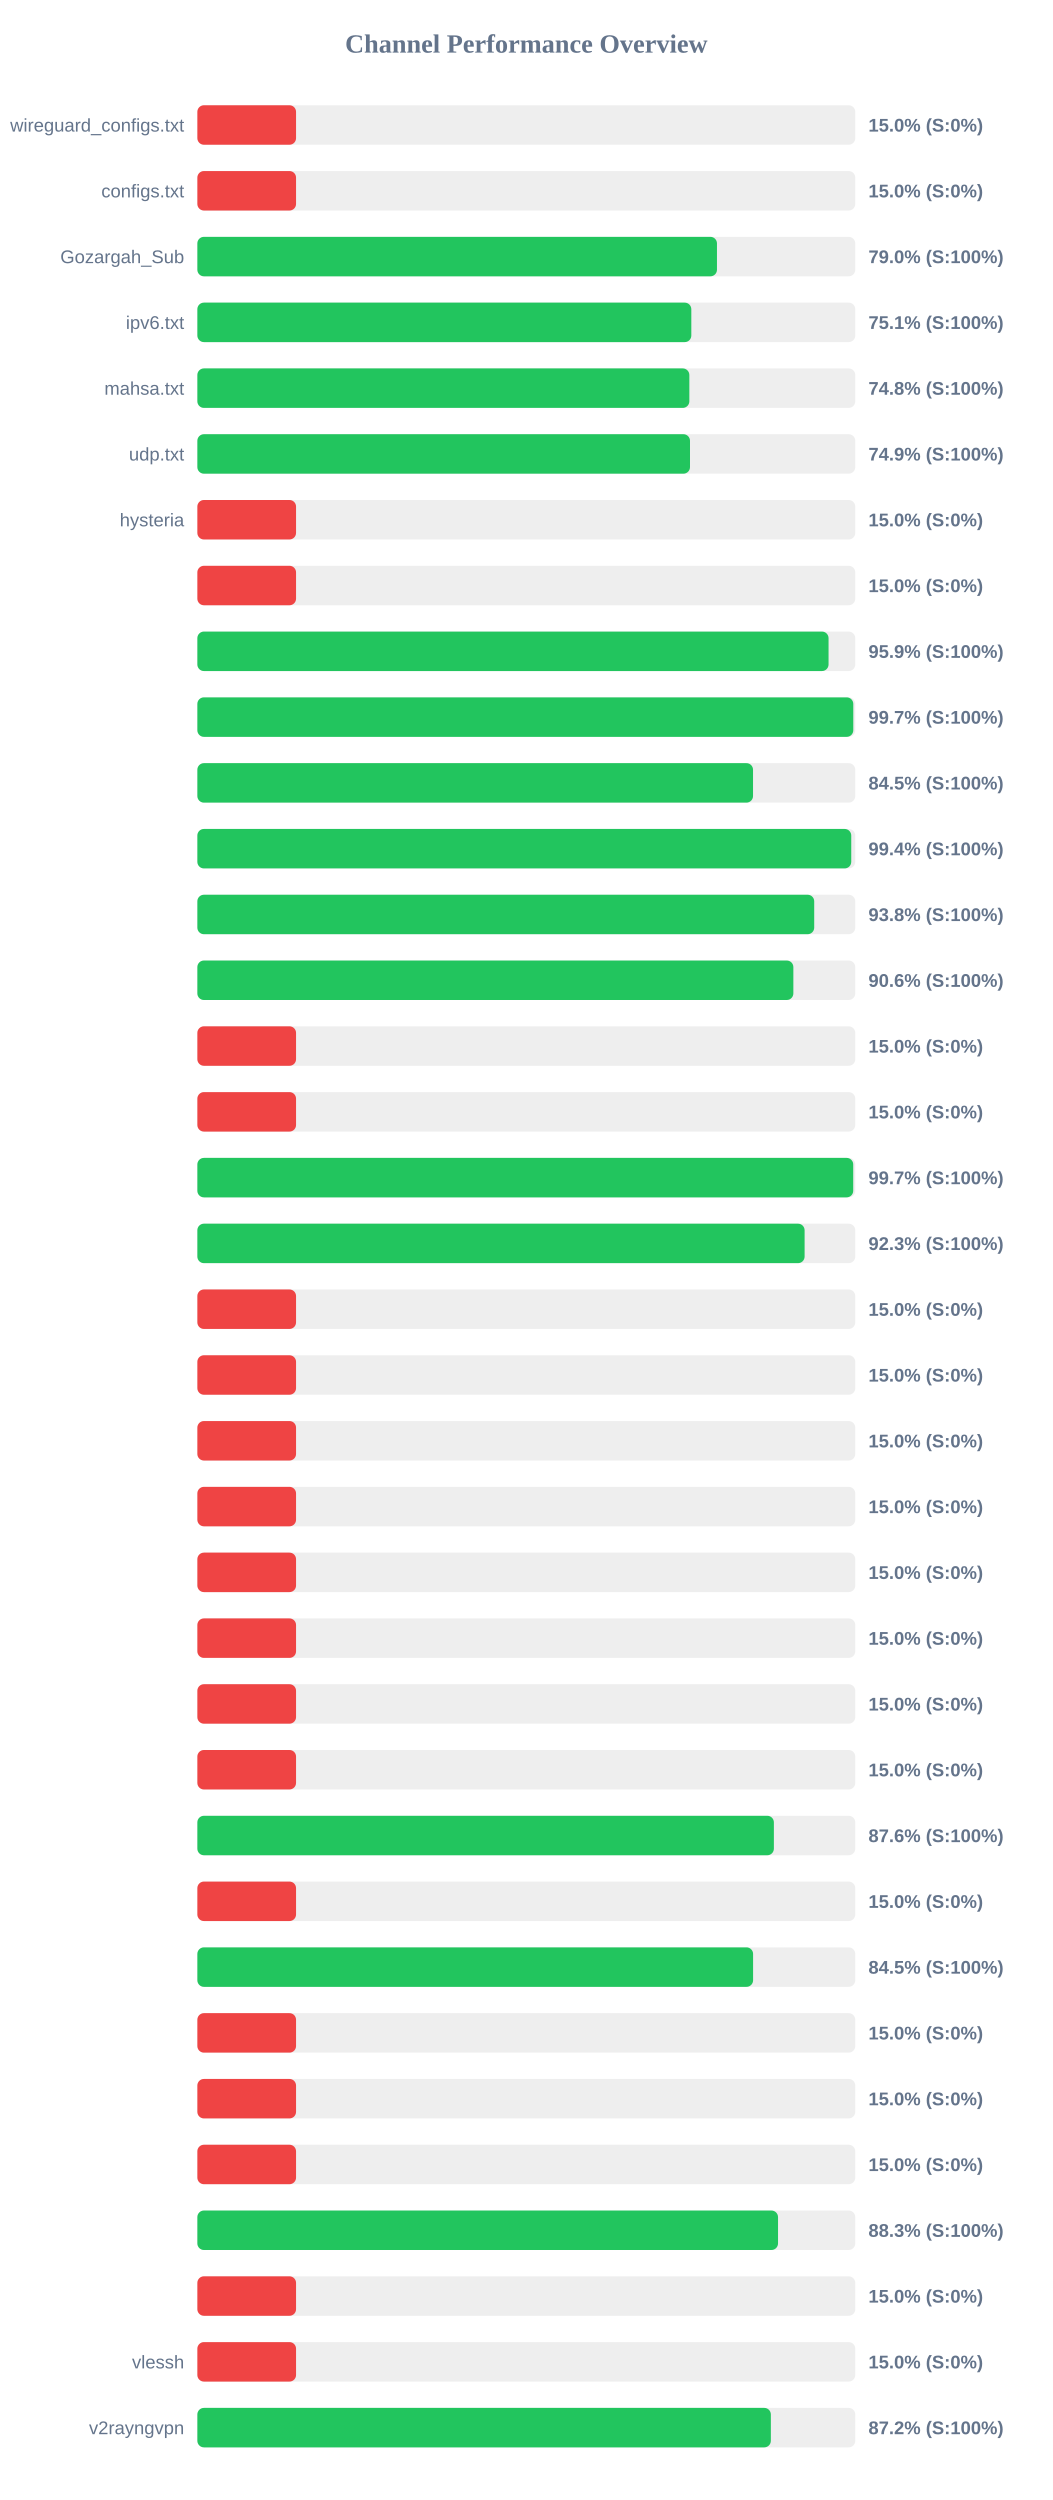
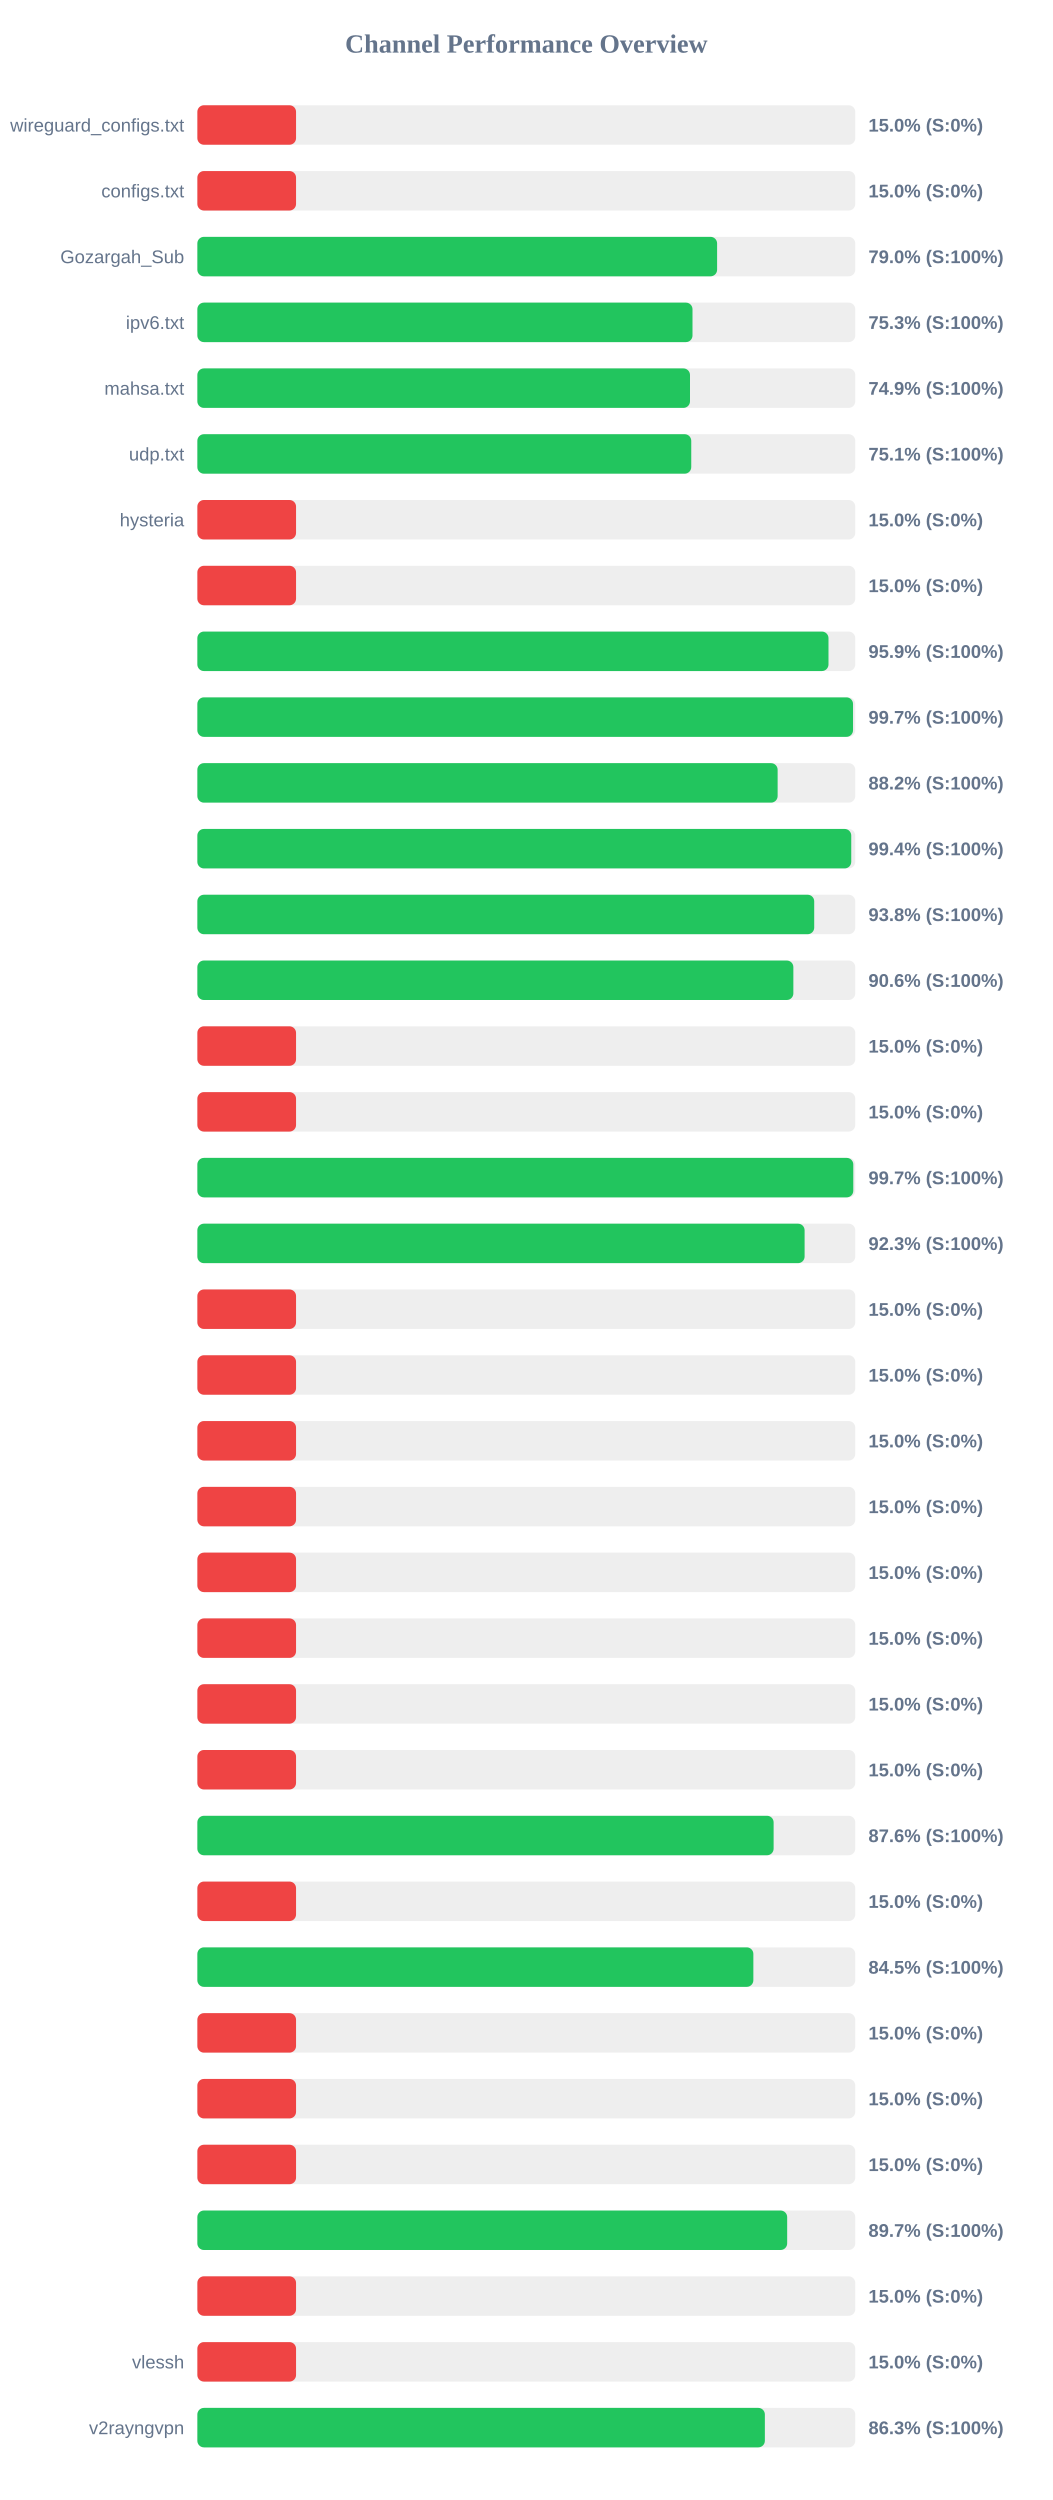
<svg xmlns="http://www.w3.org/2000/svg" width="800" height="1900" version="1.1">
  <style>
        .row { font: 14px Arial; fill: #64748b; }
        .score { font: bold 14px Arial; fill: #64748b; }
    </style>
  <text x="400" y="40" text-anchor="middle" font-size="20px" font-weight="bold" fill="#64748b">Channel Performance Overview</text>
  <rect x="150" y="80" width="500" height="30" fill="#eee" rx="5" />
  <rect x="150" y="80" width="75.0" height="30" fill="#ef4444" rx="5" />
  <text x="140" y="100" text-anchor="end" class="row">wireguard_configs.txt</text>
  <text x="660" y="100" text-anchor="start" class="score">15.0% (S:0%)</text>
  <rect x="150" y="130" width="500" height="30" fill="#eee" rx="5" />
  <rect x="150" y="130" width="75.0" height="30" fill="#ef4444" rx="5" />
  <text x="140" y="150" text-anchor="end" class="row">configs.txt</text>
  <text x="660" y="150" text-anchor="start" class="score">15.0% (S:0%)</text>
  <rect x="150" y="180" width="500" height="30" fill="#eee" rx="5" />
-   <rect x="150" y="180" width="394.9" height="30" fill="#22c55e" rx="5" />
+   <rect x="150" y="180" width="395.0" height="30" fill="#22c55e" rx="5" />
  <text x="140" y="200" text-anchor="end" class="row">Gozargah_Sub</text>
  <text x="660" y="200" text-anchor="start" class="score">79.0% (S:100%)</text>
  <rect x="150" y="230" width="500" height="30" fill="#eee" rx="5" />
-   <rect x="150" y="230" width="375.4" height="30" fill="#22c55e" rx="5" />
+   <rect x="150" y="230" width="376.3" height="30" fill="#22c55e" rx="5" />
  <text x="140" y="250" text-anchor="end" class="row">ipv6.txt</text>
-   <text x="660" y="250" text-anchor="start" class="score">75.1% (S:100%)</text>
+   <text x="660" y="250" text-anchor="start" class="score">75.3% (S:100%)</text>
  <rect x="150" y="280" width="500" height="30" fill="#eee" rx="5" />
-   <rect x="150" y="280" width="373.9" height="30" fill="#22c55e" rx="5" />
+   <rect x="150" y="280" width="374.4" height="30" fill="#22c55e" rx="5" />
  <text x="140" y="300" text-anchor="end" class="row">mahsa.txt</text>
-   <text x="660" y="300" text-anchor="start" class="score">74.8% (S:100%)</text>
+   <text x="660" y="300" text-anchor="start" class="score">74.9% (S:100%)</text>
  <rect x="150" y="330" width="500" height="30" fill="#eee" rx="5" />
-   <rect x="150" y="330" width="374.4" height="30" fill="#22c55e" rx="5" />
+   <rect x="150" y="330" width="375.35" height="30" fill="#22c55e" rx="5" />
  <text x="140" y="350" text-anchor="end" class="row">udp.txt</text>
-   <text x="660" y="350" text-anchor="start" class="score">74.9% (S:100%)</text>
+   <text x="660" y="350" text-anchor="start" class="score">75.1% (S:100%)</text>
  <rect x="150" y="380" width="500" height="30" fill="#eee" rx="5" />
  <rect x="150" y="380" width="75.0" height="30" fill="#ef4444" rx="5" />
  <text x="140" y="400" text-anchor="end" class="row">hysteria</text>
  <text x="660" y="400" text-anchor="start" class="score">15.0% (S:0%)</text>
  <rect x="150" y="430" width="500" height="30" fill="#eee" rx="5" />
  <rect x="150" y="430" width="75.0" height="30" fill="#ef4444" rx="5" />
  <text x="140" y="450" text-anchor="end" class="row" />
  <text x="660" y="450" text-anchor="start" class="score">15.0% (S:0%)</text>
  <rect x="150" y="480" width="500" height="30" fill="#eee" rx="5" />
-   <rect x="150" y="480" width="479.7" height="30" fill="#22c55e" rx="5" />
+   <rect x="150" y="480" width="479.65" height="30" fill="#22c55e" rx="5" />
  <text x="140" y="500" text-anchor="end" class="row" />
  <text x="660" y="500" text-anchor="start" class="score">95.9% (S:100%)</text>
  <rect x="150" y="530" width="500" height="30" fill="#eee" rx="5" />
-   <rect x="150" y="530" width="498.5" height="30" fill="#22c55e" rx="5" />
+   <rect x="150" y="530" width="498.3" height="30" fill="#22c55e" rx="5" />
  <text x="140" y="550" text-anchor="end" class="row" />
  <text x="660" y="550" text-anchor="start" class="score">99.7% (S:100%)</text>
  <rect x="150" y="580" width="500" height="30" fill="#eee" rx="5" />
-   <rect x="150" y="580" width="422.3" height="30" fill="#22c55e" rx="5" />
+   <rect x="150" y="580" width="441.0" height="30" fill="#22c55e" rx="5" />
  <text x="140" y="600" text-anchor="end" class="row" />
-   <text x="660" y="600" text-anchor="start" class="score">84.5% (S:100%)</text>
+   <text x="660" y="600" text-anchor="start" class="score">88.2% (S:100%)</text>
  <rect x="150" y="630" width="500" height="30" fill="#eee" rx="5" />
  <rect x="150" y="630" width="496.95" height="30" fill="#22c55e" rx="5" />
  <text x="140" y="650" text-anchor="end" class="row" />
  <text x="660" y="650" text-anchor="start" class="score">99.4% (S:100%)</text>
  <rect x="150" y="680" width="500" height="30" fill="#eee" rx="5" />
  <rect x="150" y="680" width="468.8" height="30" fill="#22c55e" rx="5" />
  <text x="140" y="700" text-anchor="end" class="row" />
  <text x="660" y="700" text-anchor="start" class="score">93.8% (S:100%)</text>
  <rect x="150" y="730" width="500" height="30" fill="#eee" rx="5" />
  <rect x="150" y="730" width="452.95" height="30" fill="#22c55e" rx="5" />
  <text x="140" y="750" text-anchor="end" class="row" />
  <text x="660" y="750" text-anchor="start" class="score">90.6% (S:100%)</text>
  <rect x="150" y="780" width="500" height="30" fill="#eee" rx="5" />
  <rect x="150" y="780" width="75.0" height="30" fill="#ef4444" rx="5" />
  <text x="140" y="800" text-anchor="end" class="row" />
  <text x="660" y="800" text-anchor="start" class="score">15.0% (S:0%)</text>
  <rect x="150" y="830" width="500" height="30" fill="#eee" rx="5" />
  <rect x="150" y="830" width="75.0" height="30" fill="#ef4444" rx="5" />
  <text x="140" y="850" text-anchor="end" class="row" />
  <text x="660" y="850" text-anchor="start" class="score">15.0% (S:0%)</text>
  <rect x="150" y="880" width="500" height="30" fill="#eee" rx="5" />
-   <rect x="150" y="880" width="498.45" height="30" fill="#22c55e" rx="5" />
+   <rect x="150" y="880" width="498.5" height="30" fill="#22c55e" rx="5" />
  <text x="140" y="900" text-anchor="end" class="row" />
  <text x="660" y="900" text-anchor="start" class="score">99.7% (S:100%)</text>
  <rect x="150" y="930" width="500" height="30" fill="#eee" rx="5" />
  <rect x="150" y="930" width="461.5" height="30" fill="#22c55e" rx="5" />
  <text x="140" y="950" text-anchor="end" class="row" />
  <text x="660" y="950" text-anchor="start" class="score">92.3% (S:100%)</text>
  <rect x="150" y="980" width="500" height="30" fill="#eee" rx="5" />
  <rect x="150" y="980" width="75.0" height="30" fill="#ef4444" rx="5" />
  <text x="140" y="1000" text-anchor="end" class="row" />
  <text x="660" y="1000" text-anchor="start" class="score">15.0% (S:0%)</text>
  <rect x="150" y="1030" width="500" height="30" fill="#eee" rx="5" />
  <rect x="150" y="1030" width="75.0" height="30" fill="#ef4444" rx="5" />
  <text x="140" y="1050" text-anchor="end" class="row" />
  <text x="660" y="1050" text-anchor="start" class="score">15.0% (S:0%)</text>
  <rect x="150" y="1080" width="500" height="30" fill="#eee" rx="5" />
  <rect x="150" y="1080" width="75.0" height="30" fill="#ef4444" rx="5" />
  <text x="140" y="1100" text-anchor="end" class="row" />
  <text x="660" y="1100" text-anchor="start" class="score">15.0% (S:0%)</text>
  <rect x="150" y="1130" width="500" height="30" fill="#eee" rx="5" />
  <rect x="150" y="1130" width="75.0" height="30" fill="#ef4444" rx="5" />
  <text x="140" y="1150" text-anchor="end" class="row" />
  <text x="660" y="1150" text-anchor="start" class="score">15.0% (S:0%)</text>
  <rect x="150" y="1180" width="500" height="30" fill="#eee" rx="5" />
  <rect x="150" y="1180" width="75.0" height="30" fill="#ef4444" rx="5" />
  <text x="140" y="1200" text-anchor="end" class="row" />
  <text x="660" y="1200" text-anchor="start" class="score">15.0% (S:0%)</text>
  <rect x="150" y="1230" width="500" height="30" fill="#eee" rx="5" />
  <rect x="150" y="1230" width="75.0" height="30" fill="#ef4444" rx="5" />
  <text x="140" y="1250" text-anchor="end" class="row" />
  <text x="660" y="1250" text-anchor="start" class="score">15.0% (S:0%)</text>
  <rect x="150" y="1280" width="500" height="30" fill="#eee" rx="5" />
  <rect x="150" y="1280" width="75.0" height="30" fill="#ef4444" rx="5" />
  <text x="140" y="1300" text-anchor="end" class="row" />
  <text x="660" y="1300" text-anchor="start" class="score">15.0% (S:0%)</text>
  <rect x="150" y="1330" width="500" height="30" fill="#eee" rx="5" />
  <rect x="150" y="1330" width="75.0" height="30" fill="#ef4444" rx="5" />
  <text x="140" y="1350" text-anchor="end" class="row" />
  <text x="660" y="1350" text-anchor="start" class="score">15.0% (S:0%)</text>
  <rect x="150" y="1380" width="500" height="30" fill="#eee" rx="5" />
-   <rect x="150" y="1380" width="438.15" height="30" fill="#22c55e" rx="5" />
+   <rect x="150" y="1380" width="437.95" height="30" fill="#22c55e" rx="5" />
  <text x="140" y="1400" text-anchor="end" class="row" />
  <text x="660" y="1400" text-anchor="start" class="score">87.6% (S:100%)</text>
  <rect x="150" y="1430" width="500" height="30" fill="#eee" rx="5" />
  <rect x="150" y="1430" width="75.0" height="30" fill="#ef4444" rx="5" />
  <text x="140" y="1450" text-anchor="end" class="row" />
  <text x="660" y="1450" text-anchor="start" class="score">15.0% (S:0%)</text>
  <rect x="150" y="1480" width="500" height="30" fill="#eee" rx="5" />
-   <rect x="150" y="1480" width="422.35" height="30" fill="#22c55e" rx="5" />
+   <rect x="150" y="1480" width="422.55" height="30" fill="#22c55e" rx="5" />
  <text x="140" y="1500" text-anchor="end" class="row" />
  <text x="660" y="1500" text-anchor="start" class="score">84.5% (S:100%)</text>
  <rect x="150" y="1530" width="500" height="30" fill="#eee" rx="5" />
  <rect x="150" y="1530" width="75.0" height="30" fill="#ef4444" rx="5" />
  <text x="140" y="1550" text-anchor="end" class="row" />
  <text x="660" y="1550" text-anchor="start" class="score">15.0% (S:0%)</text>
  <rect x="150" y="1580" width="500" height="30" fill="#eee" rx="5" />
  <rect x="150" y="1580" width="75.0" height="30" fill="#ef4444" rx="5" />
  <text x="140" y="1600" text-anchor="end" class="row" />
  <text x="660" y="1600" text-anchor="start" class="score">15.0% (S:0%)</text>
  <rect x="150" y="1630" width="500" height="30" fill="#eee" rx="5" />
  <rect x="150" y="1630" width="75.0" height="30" fill="#ef4444" rx="5" />
  <text x="140" y="1650" text-anchor="end" class="row" />
  <text x="660" y="1650" text-anchor="start" class="score">15.0% (S:0%)</text>
  <rect x="150" y="1680" width="500" height="30" fill="#eee" rx="5" />
-   <rect x="150" y="1680" width="441.3" height="30" fill="#22c55e" rx="5" />
+   <rect x="150" y="1680" width="448.25" height="30" fill="#22c55e" rx="5" />
  <text x="140" y="1700" text-anchor="end" class="row" />
-   <text x="660" y="1700" text-anchor="start" class="score">88.3% (S:100%)</text>
+   <text x="660" y="1700" text-anchor="start" class="score">89.7% (S:100%)</text>
  <rect x="150" y="1730" width="500" height="30" fill="#eee" rx="5" />
  <rect x="150" y="1730" width="75.0" height="30" fill="#ef4444" rx="5" />
  <text x="140" y="1750" text-anchor="end" class="row" />
  <text x="660" y="1750" text-anchor="start" class="score">15.0% (S:0%)</text>
  <rect x="150" y="1780" width="500" height="30" fill="#eee" rx="5" />
  <rect x="150" y="1780" width="75.0" height="30" fill="#ef4444" rx="5" />
  <text x="140" y="1800" text-anchor="end" class="row">vlessh</text>
  <text x="660" y="1800" text-anchor="start" class="score">15.0% (S:0%)</text>
  <rect x="150" y="1830" width="500" height="30" fill="#eee" rx="5" />
-   <rect x="150" y="1830" width="435.85" height="30" fill="#22c55e" rx="5" />
+   <rect x="150" y="1830" width="431.3" height="30" fill="#22c55e" rx="5" />
  <text x="140" y="1850" text-anchor="end" class="row">v2rayngvpn</text>
-   <text x="660" y="1850" text-anchor="start" class="score">87.2% (S:100%)</text>
+   <text x="660" y="1850" text-anchor="start" class="score">86.3% (S:100%)</text>
</svg>
